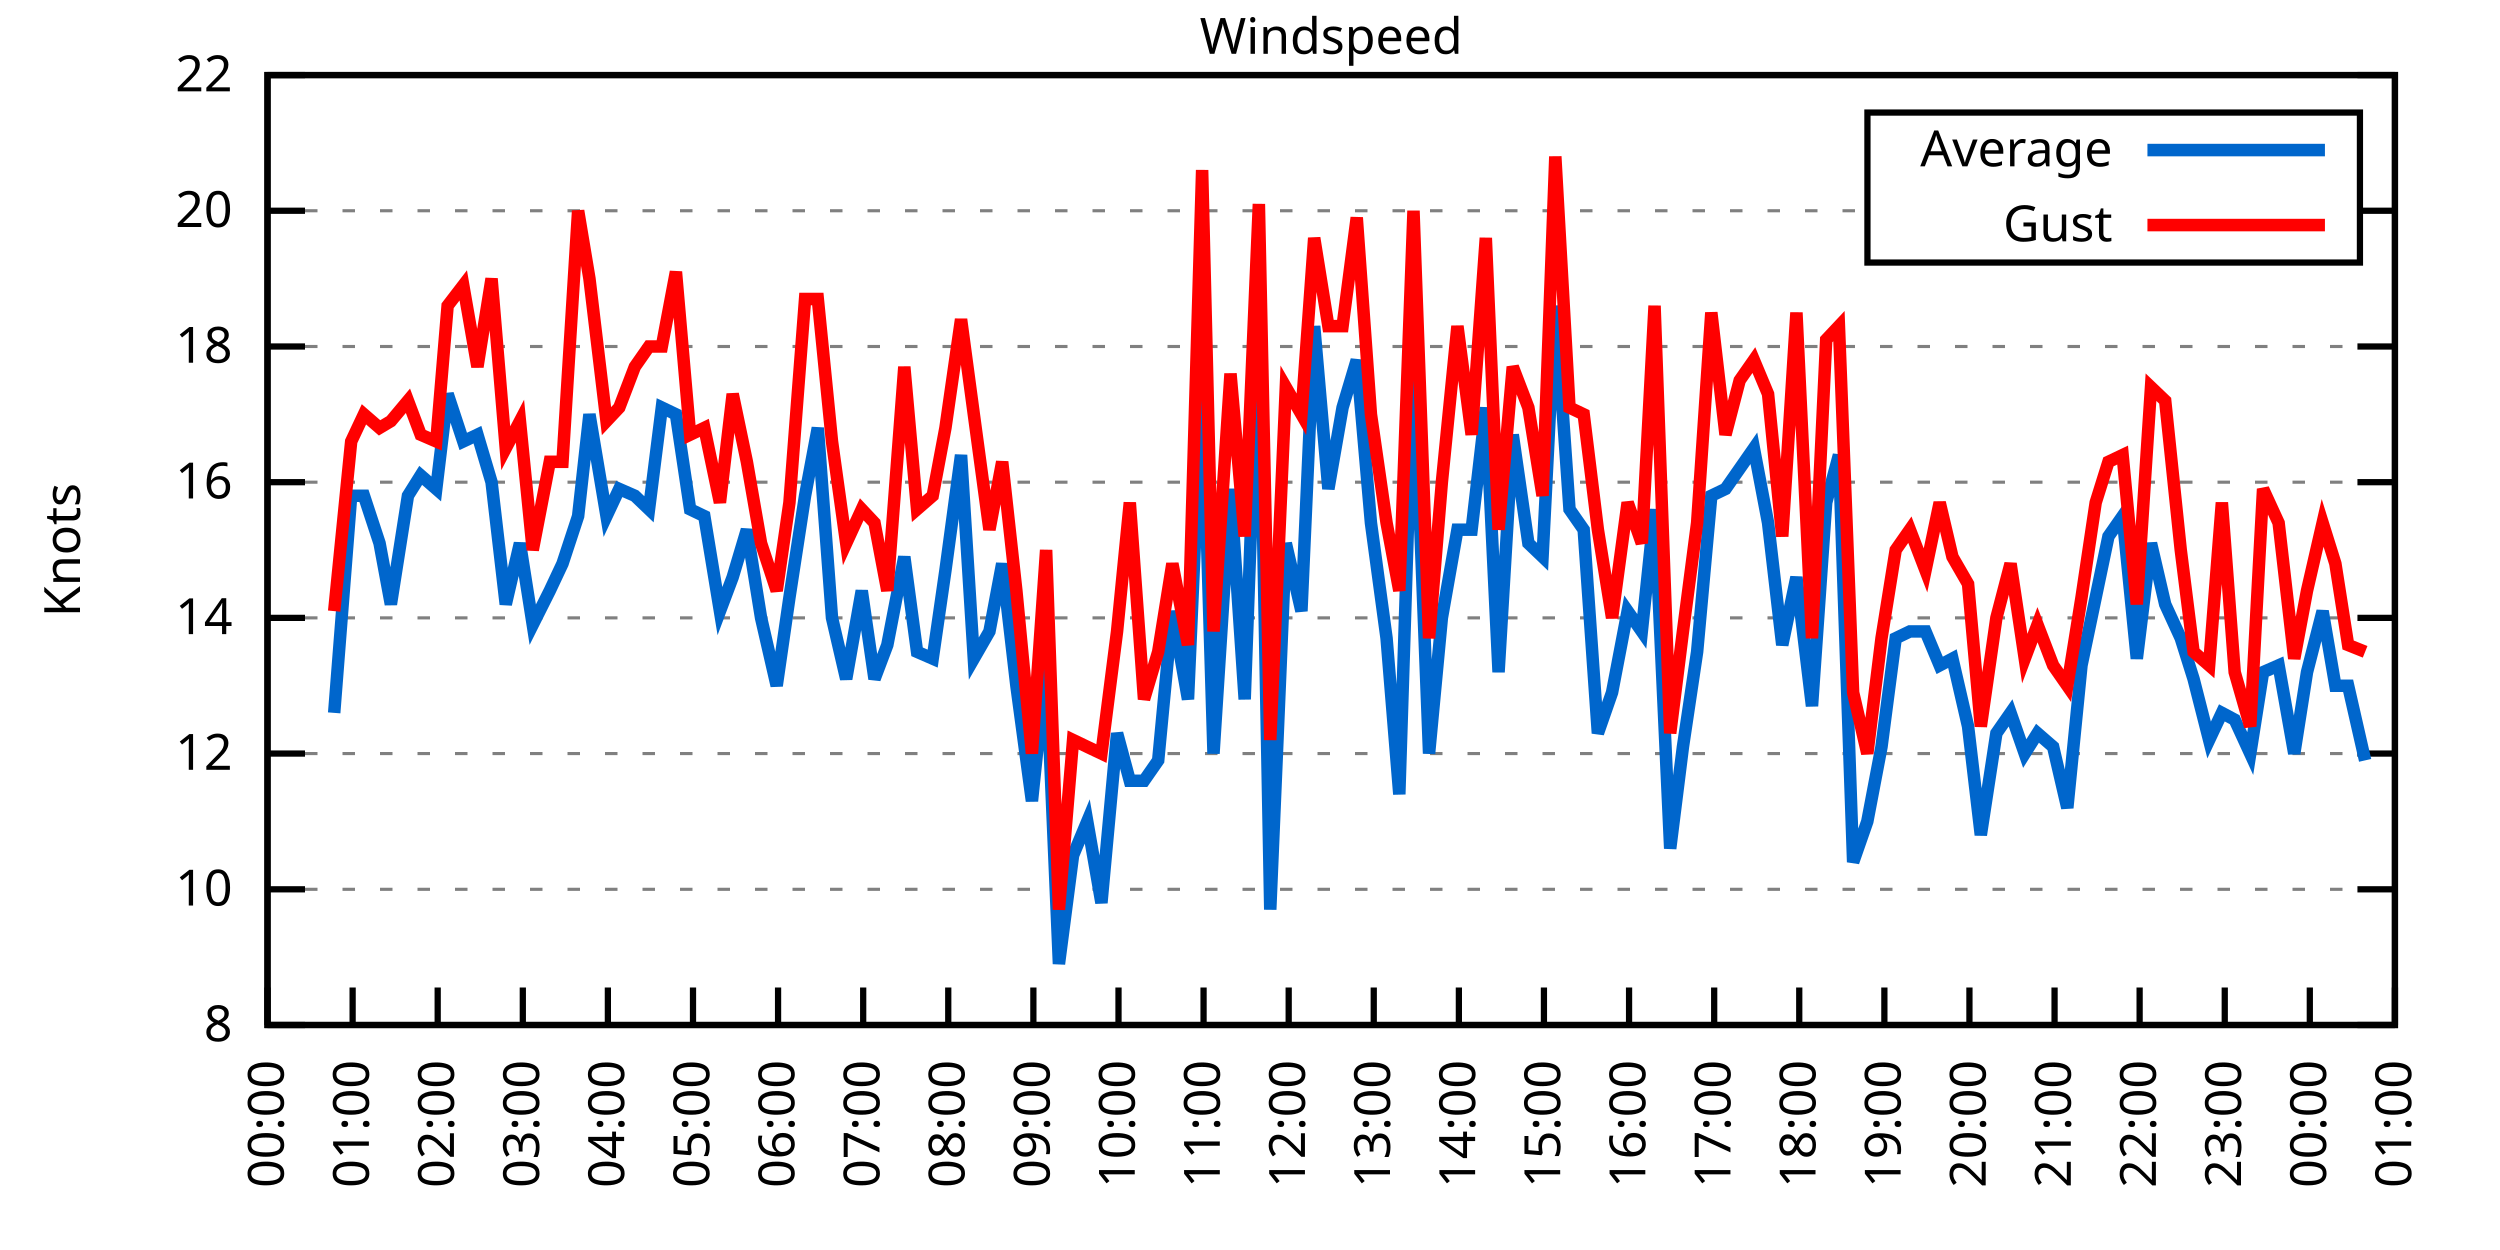
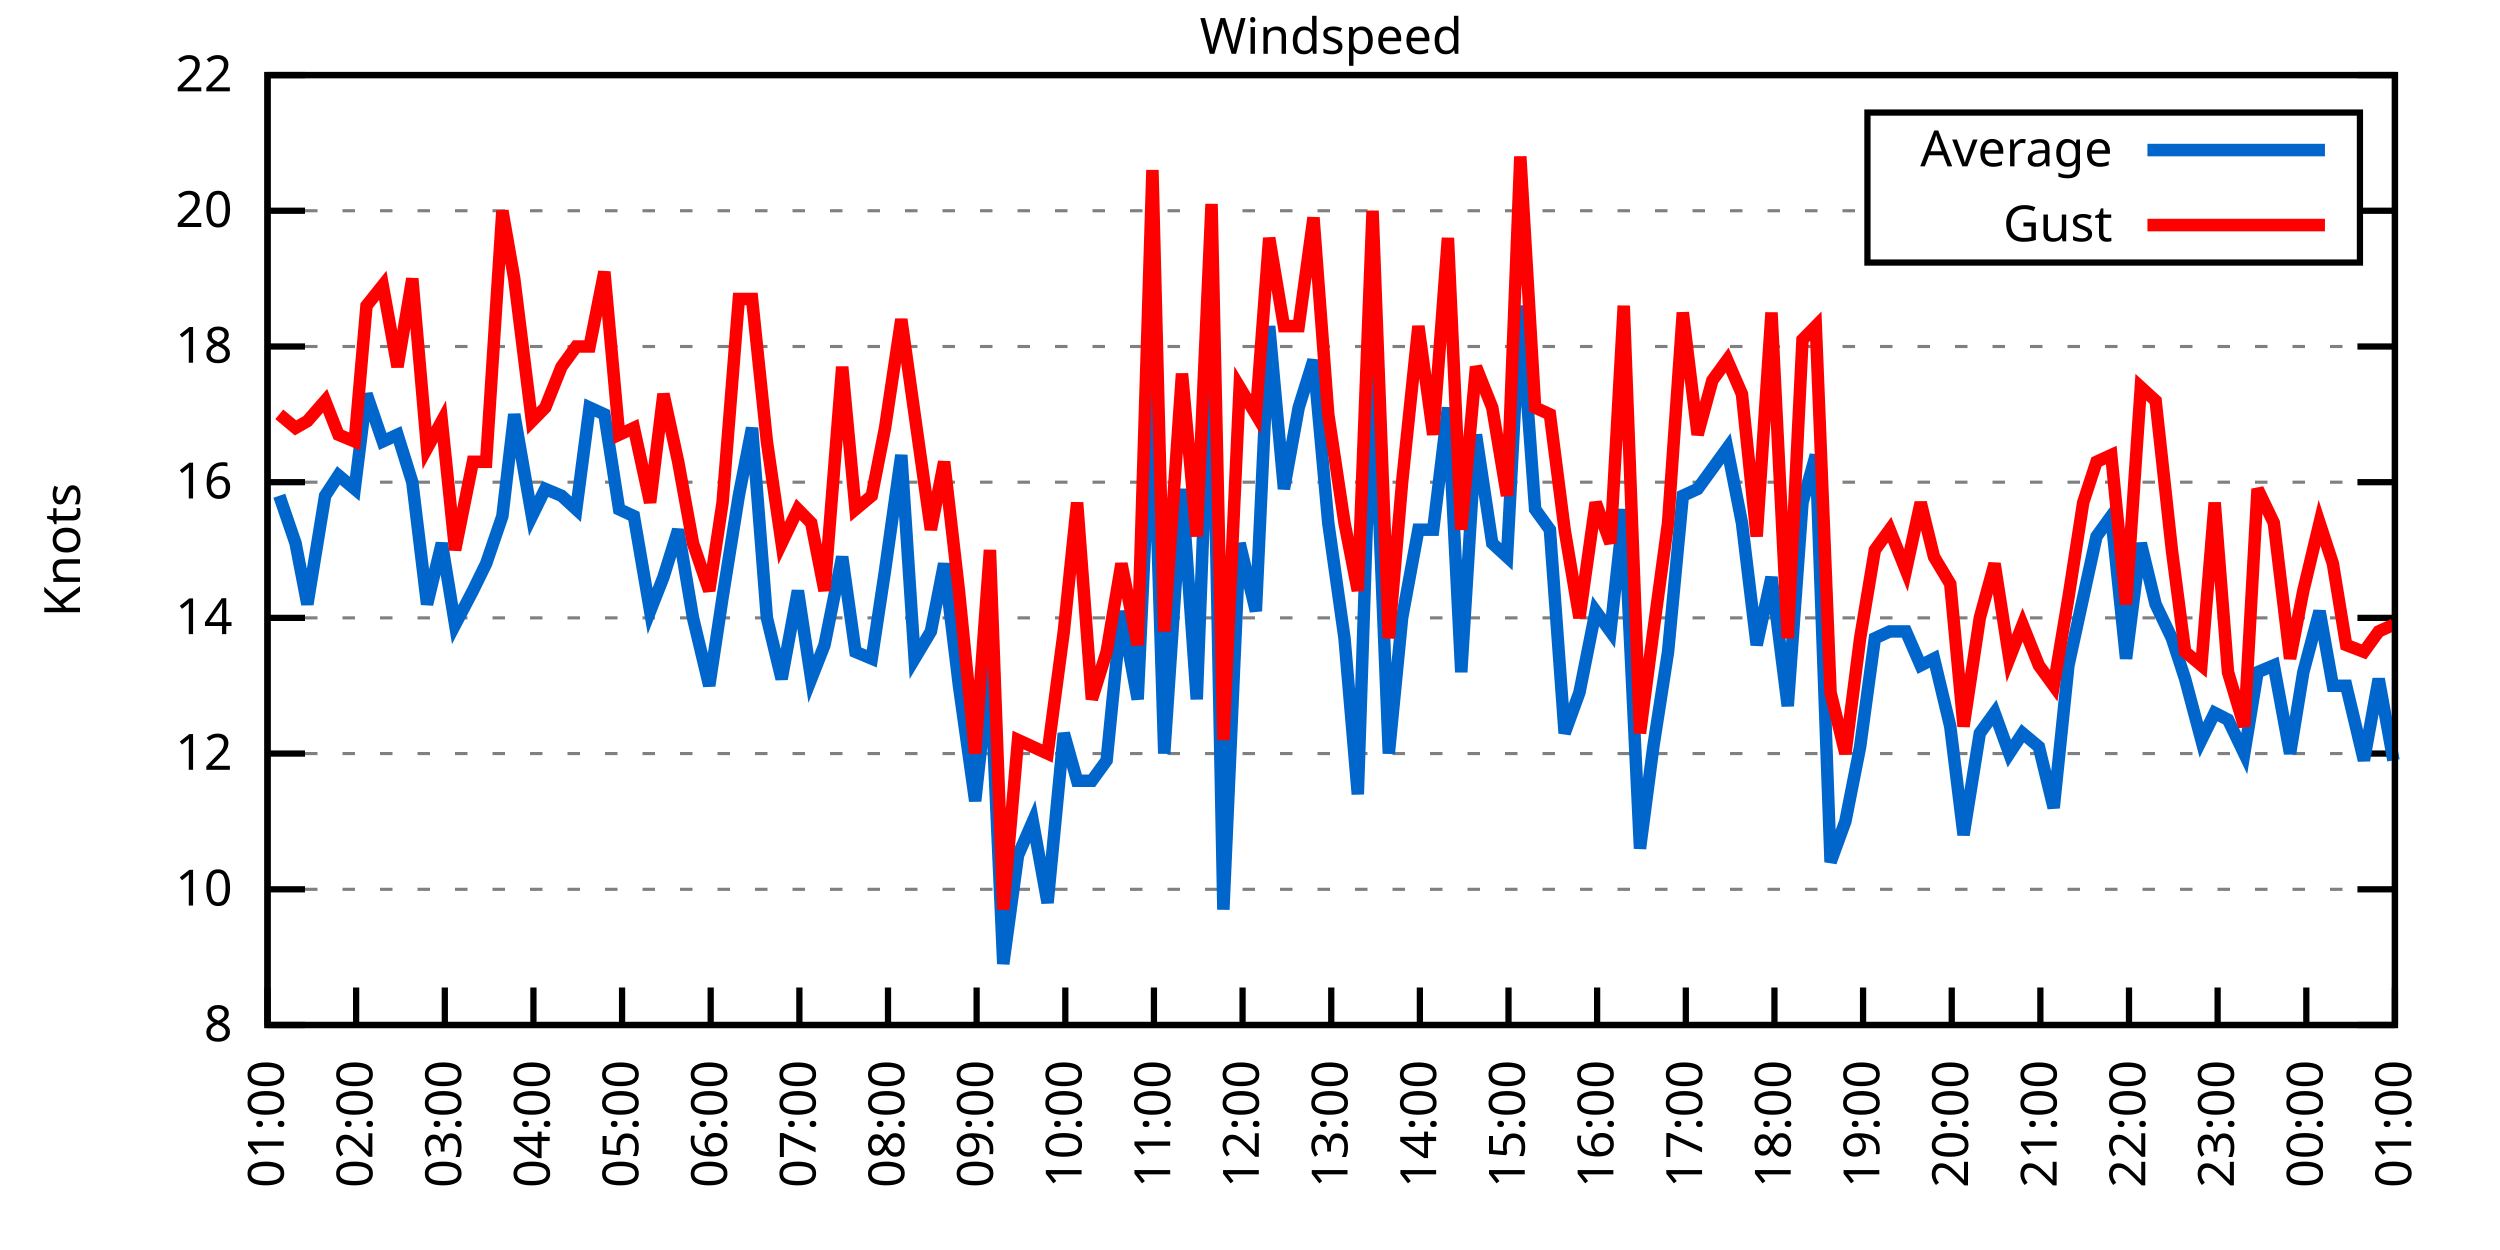
<svg xmlns="http://www.w3.org/2000/svg" xmlns:xlink="http://www.w3.org/1999/xlink" width="400" height="200" viewBox="0 0 400 200">
  <g id="gnuplot_canvas">
    <rect x="0" y="0" width="400" height="200" fill="none" />
    <defs>
      <circle id="gpDot" r="0.5" stroke-width="0.5" stroke="currentColor" />
      <path id="gpPt0" stroke-width="0.333" stroke="currentColor" d="M-1,0 h2 M0,-1 v2" />
      <path id="gpPt1" stroke-width="0.333" stroke="currentColor" d="M-1,-1 L1,1 M1,-1 L-1,1" />
      <path id="gpPt2" stroke-width="0.333" stroke="currentColor" d="M-1,0 L1,0 M0,-1 L0,1 M-1,-1 L1,1 M-1,1 L1,-1" />
      <rect id="gpPt3" stroke-width="0.333" stroke="currentColor" x="-1" y="-1" width="2" height="2" />
      <rect id="gpPt4" stroke-width="0.333" stroke="currentColor" fill="currentColor" x="-1" y="-1" width="2" height="2" />
      <circle id="gpPt5" stroke-width="0.333" stroke="currentColor" cx="0" cy="0" r="1" />
      <use xlink:href="#gpPt5" id="gpPt6" fill="currentColor" stroke="none" />
      <path id="gpPt7" stroke-width="0.333" stroke="currentColor" d="M0,-1.33 L-1.33,0.67 L1.33,0.67 z" />
      <use xlink:href="#gpPt7" id="gpPt8" fill="currentColor" stroke="none" />
      <use xlink:href="#gpPt7" id="gpPt9" stroke="currentColor" transform="rotate(180)" />
      <use xlink:href="#gpPt9" id="gpPt10" fill="currentColor" stroke="none" />
      <use xlink:href="#gpPt3" id="gpPt11" stroke="currentColor" transform="rotate(45)" />
      <use xlink:href="#gpPt11" id="gpPt12" fill="currentColor" stroke="none" />
      <path id="gpPt13" stroke-width="0.333" stroke="currentColor" d="M0,1.330 L1.265,0.411 L0.782,-1.067 L-0.782,-1.076 L-1.265,0.411 z" />
      <use xlink:href="#gpPt13" id="gpPt14" fill="currentColor" stroke="none" />
      <filter id="textbox" filterUnits="objectBoundingBox" x="0" y="0" height="1" width="1">
        <feFlood flood-color="white" flood-opacity="1" result="bgnd" />
        <feComposite in="SourceGraphic" in2="bgnd" operator="atop" />
      </filter>
      <filter id="greybox" filterUnits="objectBoundingBox" x="0" y="0" height="1" width="1">
        <feFlood flood-color="lightgrey" flood-opacity="1" result="grey" />
        <feComposite in="SourceGraphic" in2="grey" operator="atop" />
      </filter>
    </defs>
    <g fill="none" color="white" stroke="currentColor" stroke-width="1.00" stroke-linecap="butt" stroke-linejoin="miter">
</g>
    <g fill="none" color="black" stroke="currentColor" stroke-width="1.00" stroke-linecap="butt" stroke-linejoin="miter">
      <g stroke="none" shape-rendering="crispEdges">
        <polygon fill="rgb(255, 255, 255)" points="42.80,164.00 383.18,164.00 383.18,12.02 42.80,12.02 " />
      </g>
    </g>
    <g fill="none" color="black" stroke="currentColor" stroke-width="1.00" stroke-linecap="butt" stroke-linejoin="miter">
</g>
    <g fill="none" color="black" stroke="black" stroke-width="0.50" stroke-linecap="butt" stroke-linejoin="miter">
</g>
    <g fill="none" color="gray" stroke="currentColor" stroke-width="0.50" stroke-linecap="butt" stroke-linejoin="miter">
      <path stroke="gray" stroke-dasharray="2,4" class="gridline" d="M42.80,164.00 L383.19,164.00  " />
    </g>
    <g fill="none" color="gray" stroke="gray" stroke-width="1.00" stroke-linecap="butt" stroke-linejoin="miter">
</g>
    <g fill="none" color="black" stroke="currentColor" stroke-width="1.00" stroke-linecap="butt" stroke-linejoin="miter">
      <path stroke="black" d="M42.80,164.00 L48.80,164.00 M383.19,164.00 L377.19,164.00  " />
      <g transform="translate(37.20,166.60)" stroke="none" fill="black" font-family="Sans" font-size="8.00" text-anchor="end">
        <text>
          <tspan font-family="Sans"> 8</tspan>
        </text>
      </g>
    </g>
    <g fill="none" color="black" stroke="currentColor" stroke-width="1.00" stroke-linecap="butt" stroke-linejoin="miter">
</g>
    <g fill="none" color="black" stroke="black" stroke-width="0.50" stroke-linecap="butt" stroke-linejoin="miter">
</g>
    <g fill="none" color="gray" stroke="currentColor" stroke-width="0.50" stroke-linecap="butt" stroke-linejoin="miter">
      <path stroke="gray" stroke-dasharray="2,4" class="gridline" d="M42.80,142.29 L383.19,142.29  " />
    </g>
    <g fill="none" color="gray" stroke="gray" stroke-width="1.00" stroke-linecap="butt" stroke-linejoin="miter">
</g>
    <g fill="none" color="black" stroke="currentColor" stroke-width="1.00" stroke-linecap="butt" stroke-linejoin="miter">
      <path stroke="black" d="M42.80,142.29 L48.80,142.29 M383.19,142.29 L377.19,142.29  " />
      <g transform="translate(37.20,144.89)" stroke="none" fill="black" font-family="Sans" font-size="8.00" text-anchor="end">
        <text>
          <tspan font-family="Sans"> 10</tspan>
        </text>
      </g>
    </g>
    <g fill="none" color="black" stroke="currentColor" stroke-width="1.00" stroke-linecap="butt" stroke-linejoin="miter">
</g>
    <g fill="none" color="black" stroke="black" stroke-width="0.50" stroke-linecap="butt" stroke-linejoin="miter">
</g>
    <g fill="none" color="gray" stroke="currentColor" stroke-width="0.50" stroke-linecap="butt" stroke-linejoin="miter">
      <path stroke="gray" stroke-dasharray="2,4" class="gridline" d="M42.80,120.57 L383.19,120.57  " />
    </g>
    <g fill="none" color="gray" stroke="gray" stroke-width="1.00" stroke-linecap="butt" stroke-linejoin="miter">
</g>
    <g fill="none" color="black" stroke="currentColor" stroke-width="1.00" stroke-linecap="butt" stroke-linejoin="miter">
      <path stroke="black" d="M42.80,120.57 L48.80,120.57 M383.19,120.57 L377.19,120.57  " />
      <g transform="translate(37.20,123.17)" stroke="none" fill="black" font-family="Sans" font-size="8.00" text-anchor="end">
        <text>
          <tspan font-family="Sans"> 12</tspan>
        </text>
      </g>
    </g>
    <g fill="none" color="black" stroke="currentColor" stroke-width="1.00" stroke-linecap="butt" stroke-linejoin="miter">
</g>
    <g fill="none" color="black" stroke="black" stroke-width="0.50" stroke-linecap="butt" stroke-linejoin="miter">
</g>
    <g fill="none" color="gray" stroke="currentColor" stroke-width="0.50" stroke-linecap="butt" stroke-linejoin="miter">
      <path stroke="gray" stroke-dasharray="2,4" class="gridline" d="M42.80,98.86 L383.19,98.86  " />
    </g>
    <g fill="none" color="gray" stroke="gray" stroke-width="1.00" stroke-linecap="butt" stroke-linejoin="miter">
</g>
    <g fill="none" color="black" stroke="currentColor" stroke-width="1.00" stroke-linecap="butt" stroke-linejoin="miter">
      <path stroke="black" d="M42.80,98.86 L48.80,98.86 M383.19,98.86 L377.19,98.86  " />
      <g transform="translate(37.20,101.46)" stroke="none" fill="black" font-family="Sans" font-size="8.00" text-anchor="end">
        <text>
          <tspan font-family="Sans"> 14</tspan>
        </text>
      </g>
    </g>
    <g fill="none" color="black" stroke="currentColor" stroke-width="1.00" stroke-linecap="butt" stroke-linejoin="miter">
</g>
    <g fill="none" color="black" stroke="black" stroke-width="0.50" stroke-linecap="butt" stroke-linejoin="miter">
</g>
    <g fill="none" color="gray" stroke="currentColor" stroke-width="0.50" stroke-linecap="butt" stroke-linejoin="miter">
      <path stroke="gray" stroke-dasharray="2,4" class="gridline" d="M42.80,77.15 L383.19,77.15  " />
    </g>
    <g fill="none" color="gray" stroke="gray" stroke-width="1.00" stroke-linecap="butt" stroke-linejoin="miter">
</g>
    <g fill="none" color="black" stroke="currentColor" stroke-width="1.00" stroke-linecap="butt" stroke-linejoin="miter">
      <path stroke="black" d="M42.80,77.15 L48.80,77.15 M383.19,77.15 L377.19,77.15  " />
      <g transform="translate(37.20,79.75)" stroke="none" fill="black" font-family="Sans" font-size="8.00" text-anchor="end">
        <text>
          <tspan font-family="Sans"> 16</tspan>
        </text>
      </g>
    </g>
    <g fill="none" color="black" stroke="currentColor" stroke-width="1.00" stroke-linecap="butt" stroke-linejoin="miter">
</g>
    <g fill="none" color="black" stroke="black" stroke-width="0.50" stroke-linecap="butt" stroke-linejoin="miter">
</g>
    <g fill="none" color="gray" stroke="currentColor" stroke-width="0.50" stroke-linecap="butt" stroke-linejoin="miter">
      <path stroke="gray" stroke-dasharray="2,4" class="gridline" d="M42.80,55.44 L383.19,55.44  " />
    </g>
    <g fill="none" color="gray" stroke="gray" stroke-width="1.00" stroke-linecap="butt" stroke-linejoin="miter">
</g>
    <g fill="none" color="black" stroke="currentColor" stroke-width="1.00" stroke-linecap="butt" stroke-linejoin="miter">
      <path stroke="black" d="M42.80,55.44 L48.80,55.44 M383.19,55.44 L377.19,55.44  " />
      <g transform="translate(37.20,58.04)" stroke="none" fill="black" font-family="Sans" font-size="8.00" text-anchor="end">
        <text>
          <tspan font-family="Sans"> 18</tspan>
        </text>
      </g>
    </g>
    <g fill="none" color="black" stroke="currentColor" stroke-width="1.00" stroke-linecap="butt" stroke-linejoin="miter">
</g>
    <g fill="none" color="black" stroke="black" stroke-width="0.50" stroke-linecap="butt" stroke-linejoin="miter">
</g>
    <g fill="none" color="gray" stroke="currentColor" stroke-width="0.50" stroke-linecap="butt" stroke-linejoin="miter">
      <path stroke="gray" stroke-dasharray="2,4" class="gridline" d="M42.80,33.72 L298.79,33.72 M377.59,33.72 L383.19,33.72  " />
    </g>
    <g fill="none" color="gray" stroke="gray" stroke-width="1.00" stroke-linecap="butt" stroke-linejoin="miter">
</g>
    <g fill="none" color="black" stroke="currentColor" stroke-width="1.00" stroke-linecap="butt" stroke-linejoin="miter">
      <path stroke="black" d="M42.80,33.72 L48.80,33.72 M383.19,33.72 L377.19,33.72  " />
      <g transform="translate(37.20,36.32)" stroke="none" fill="black" font-family="Sans" font-size="8.00" text-anchor="end">
        <text>
          <tspan font-family="Sans"> 20</tspan>
        </text>
      </g>
    </g>
    <g fill="none" color="black" stroke="currentColor" stroke-width="1.00" stroke-linecap="butt" stroke-linejoin="miter">
</g>
    <g fill="none" color="black" stroke="black" stroke-width="0.50" stroke-linecap="butt" stroke-linejoin="miter">
</g>
    <g fill="none" color="gray" stroke="currentColor" stroke-width="0.50" stroke-linecap="butt" stroke-linejoin="miter">
      <path stroke="gray" stroke-dasharray="2,4" class="gridline" d="M42.80,12.01 L383.19,12.01  " />
    </g>
    <g fill="none" color="gray" stroke="gray" stroke-width="1.00" stroke-linecap="butt" stroke-linejoin="miter">
</g>
    <g fill="none" color="black" stroke="currentColor" stroke-width="1.00" stroke-linecap="butt" stroke-linejoin="miter">
      <path stroke="black" d="M42.80,12.01 L48.80,12.01 M383.19,12.01 L377.19,12.01  " />
      <g transform="translate(37.20,14.61)" stroke="none" fill="black" font-family="Sans" font-size="8.00" text-anchor="end">
        <text>
          <tspan font-family="Sans"> 22</tspan>
        </text>
      </g>
    </g>
    <g fill="none" color="black" stroke="currentColor" stroke-width="1.00" stroke-linecap="butt" stroke-linejoin="miter">
      <path stroke="black" d="M42.80,164.00 L42.80,158.00  " />
      <g transform="translate(45.40,169.60) rotate(270.00)" stroke="none" fill="black" font-family="Sans" font-size="8.00" text-anchor="end">
        <text>
-           <tspan font-family="Sans">00:00</tspan>
-         </text>
-       </g>
-     </g>
-     <g fill="none" color="black" stroke="currentColor" stroke-width="1.00" stroke-linecap="butt" stroke-linejoin="miter">
-       <path stroke="black" d="M56.42,164.00 L56.42,158.00  " />
-       <g transform="translate(59.02,169.60) rotate(270.00)" stroke="none" fill="black" font-family="Sans" font-size="8.00" text-anchor="end">
-         <text>
          <tspan font-family="Sans">01:00</tspan>
        </text>
      </g>
    </g>
    <g fill="none" color="black" stroke="currentColor" stroke-width="1.00" stroke-linecap="butt" stroke-linejoin="miter">
-       <path stroke="black" d="M70.03,164.00 L70.03,158.00  " />
-       <g transform="translate(72.63,169.60) rotate(270.00)" stroke="none" fill="black" font-family="Sans" font-size="8.00" text-anchor="end">
+       <path stroke="black" d="M56.98,164.00 L56.98,158.00  " />
+       <g transform="translate(59.58,169.60) rotate(270.00)" stroke="none" fill="black" font-family="Sans" font-size="8.00" text-anchor="end">
        <text>
          <tspan font-family="Sans">02:00</tspan>
        </text>
      </g>
    </g>
    <g fill="none" color="black" stroke="currentColor" stroke-width="1.00" stroke-linecap="butt" stroke-linejoin="miter">
-       <path stroke="black" d="M83.65,164.00 L83.65,158.00  " />
-       <g transform="translate(86.25,169.60) rotate(270.00)" stroke="none" fill="black" font-family="Sans" font-size="8.00" text-anchor="end">
+       <path stroke="black" d="M71.17,164.00 L71.17,158.00  " />
+       <g transform="translate(73.77,169.60) rotate(270.00)" stroke="none" fill="black" font-family="Sans" font-size="8.00" text-anchor="end">
        <text>
          <tspan font-family="Sans">03:00</tspan>
        </text>
      </g>
    </g>
    <g fill="none" color="black" stroke="currentColor" stroke-width="1.00" stroke-linecap="butt" stroke-linejoin="miter">
-       <path stroke="black" d="M97.26,164.00 L97.26,158.00  " />
-       <g transform="translate(99.86,169.60) rotate(270.00)" stroke="none" fill="black" font-family="Sans" font-size="8.00" text-anchor="end">
+       <path stroke="black" d="M85.35,164.00 L85.35,158.00  " />
+       <g transform="translate(87.95,169.60) rotate(270.00)" stroke="none" fill="black" font-family="Sans" font-size="8.00" text-anchor="end">
        <text>
          <tspan font-family="Sans">04:00</tspan>
        </text>
      </g>
    </g>
    <g fill="none" color="black" stroke="currentColor" stroke-width="1.00" stroke-linecap="butt" stroke-linejoin="miter">
-       <path stroke="black" d="M110.88,164.00 L110.88,158.00  " />
-       <g transform="translate(113.48,169.60) rotate(270.00)" stroke="none" fill="black" font-family="Sans" font-size="8.00" text-anchor="end">
+       <path stroke="black" d="M99.53,164.00 L99.53,158.00  " />
+       <g transform="translate(102.13,169.60) rotate(270.00)" stroke="none" fill="black" font-family="Sans" font-size="8.00" text-anchor="end">
        <text>
          <tspan font-family="Sans">05:00</tspan>
        </text>
      </g>
    </g>
    <g fill="none" color="black" stroke="currentColor" stroke-width="1.00" stroke-linecap="butt" stroke-linejoin="miter">
-       <path stroke="black" d="M124.49,164.00 L124.49,158.00  " />
-       <g transform="translate(127.09,169.60) rotate(270.00)" stroke="none" fill="black" font-family="Sans" font-size="8.00" text-anchor="end">
+       <path stroke="black" d="M113.71,164.00 L113.71,158.00  " />
+       <g transform="translate(116.31,169.60) rotate(270.00)" stroke="none" fill="black" font-family="Sans" font-size="8.00" text-anchor="end">
        <text>
          <tspan font-family="Sans">06:00</tspan>
        </text>
      </g>
    </g>
    <g fill="none" color="black" stroke="currentColor" stroke-width="1.00" stroke-linecap="butt" stroke-linejoin="miter">
-       <path stroke="black" d="M138.11,164.00 L138.11,158.00  " />
-       <g transform="translate(140.71,169.60) rotate(270.00)" stroke="none" fill="black" font-family="Sans" font-size="8.00" text-anchor="end">
+       <path stroke="black" d="M127.90,164.00 L127.90,158.00  " />
+       <g transform="translate(130.50,169.60) rotate(270.00)" stroke="none" fill="black" font-family="Sans" font-size="8.00" text-anchor="end">
        <text>
          <tspan font-family="Sans">07:00</tspan>
        </text>
      </g>
    </g>
    <g fill="none" color="black" stroke="currentColor" stroke-width="1.00" stroke-linecap="butt" stroke-linejoin="miter">
-       <path stroke="black" d="M151.72,164.00 L151.72,158.00  " />
-       <g transform="translate(154.32,169.60) rotate(270.00)" stroke="none" fill="black" font-family="Sans" font-size="8.00" text-anchor="end">
+       <path stroke="black" d="M142.08,164.00 L142.08,158.00  " />
+       <g transform="translate(144.68,169.60) rotate(270.00)" stroke="none" fill="black" font-family="Sans" font-size="8.00" text-anchor="end">
        <text>
          <tspan font-family="Sans">08:00</tspan>
        </text>
      </g>
    </g>
    <g fill="none" color="black" stroke="currentColor" stroke-width="1.00" stroke-linecap="butt" stroke-linejoin="miter">
-       <path stroke="black" d="M165.34,164.00 L165.34,158.00  " />
-       <g transform="translate(167.94,169.60) rotate(270.00)" stroke="none" fill="black" font-family="Sans" font-size="8.00" text-anchor="end">
+       <path stroke="black" d="M156.26,164.00 L156.26,158.00  " />
+       <g transform="translate(158.86,169.60) rotate(270.00)" stroke="none" fill="black" font-family="Sans" font-size="8.00" text-anchor="end">
        <text>
          <tspan font-family="Sans">09:00</tspan>
        </text>
      </g>
    </g>
    <g fill="none" color="black" stroke="currentColor" stroke-width="1.00" stroke-linecap="butt" stroke-linejoin="miter">
-       <path stroke="black" d="M178.96,164.00 L178.96,158.00  " />
-       <g transform="translate(181.56,169.60) rotate(270.00)" stroke="none" fill="black" font-family="Sans" font-size="8.00" text-anchor="end">
+       <path stroke="black" d="M170.45,164.00 L170.45,158.00  " />
+       <g transform="translate(173.05,169.60) rotate(270.00)" stroke="none" fill="black" font-family="Sans" font-size="8.00" text-anchor="end">
        <text>
          <tspan font-family="Sans">10:00</tspan>
        </text>
      </g>
    </g>
    <g fill="none" color="black" stroke="currentColor" stroke-width="1.00" stroke-linecap="butt" stroke-linejoin="miter">
-       <path stroke="black" d="M192.57,164.00 L192.57,158.00  " />
-       <g transform="translate(195.17,169.60) rotate(270.00)" stroke="none" fill="black" font-family="Sans" font-size="8.00" text-anchor="end">
+       <path stroke="black" d="M184.63,164.00 L184.63,158.00  " />
+       <g transform="translate(187.23,169.60) rotate(270.00)" stroke="none" fill="black" font-family="Sans" font-size="8.00" text-anchor="end">
        <text>
          <tspan font-family="Sans">11:00</tspan>
        </text>
      </g>
    </g>
    <g fill="none" color="black" stroke="currentColor" stroke-width="1.00" stroke-linecap="butt" stroke-linejoin="miter">
-       <path stroke="black" d="M206.19,164.00 L206.19,158.00  " />
-       <g transform="translate(208.79,169.60) rotate(270.00)" stroke="none" fill="black" font-family="Sans" font-size="8.00" text-anchor="end">
+       <path stroke="black" d="M198.81,164.00 L198.81,158.00  " />
+       <g transform="translate(201.41,169.60) rotate(270.00)" stroke="none" fill="black" font-family="Sans" font-size="8.00" text-anchor="end">
        <text>
          <tspan font-family="Sans">12:00</tspan>
        </text>
      </g>
    </g>
    <g fill="none" color="black" stroke="currentColor" stroke-width="1.00" stroke-linecap="butt" stroke-linejoin="miter">
-       <path stroke="black" d="M219.80,164.00 L219.80,158.00  " />
-       <g transform="translate(222.40,169.60) rotate(270.00)" stroke="none" fill="black" font-family="Sans" font-size="8.00" text-anchor="end">
+       <path stroke="black" d="M213.00,164.00 L213.00,158.00  " />
+       <g transform="translate(215.60,169.60) rotate(270.00)" stroke="none" fill="black" font-family="Sans" font-size="8.00" text-anchor="end">
        <text>
          <tspan font-family="Sans">13:00</tspan>
        </text>
      </g>
    </g>
    <g fill="none" color="black" stroke="currentColor" stroke-width="1.00" stroke-linecap="butt" stroke-linejoin="miter">
-       <path stroke="black" d="M233.42,164.00 L233.42,158.00  " />
-       <g transform="translate(236.02,169.60) rotate(270.00)" stroke="none" fill="black" font-family="Sans" font-size="8.00" text-anchor="end">
+       <path stroke="black" d="M227.18,164.00 L227.18,158.00  " />
+       <g transform="translate(229.78,169.60) rotate(270.00)" stroke="none" fill="black" font-family="Sans" font-size="8.00" text-anchor="end">
        <text>
          <tspan font-family="Sans">14:00</tspan>
        </text>
      </g>
    </g>
    <g fill="none" color="black" stroke="currentColor" stroke-width="1.00" stroke-linecap="butt" stroke-linejoin="miter">
-       <path stroke="black" d="M247.03,164.00 L247.03,158.00  " />
-       <g transform="translate(249.63,169.60) rotate(270.00)" stroke="none" fill="black" font-family="Sans" font-size="8.00" text-anchor="end">
+       <path stroke="black" d="M241.36,164.00 L241.36,158.00  " />
+       <g transform="translate(243.96,169.60) rotate(270.00)" stroke="none" fill="black" font-family="Sans" font-size="8.00" text-anchor="end">
        <text>
          <tspan font-family="Sans">15:00</tspan>
        </text>
      </g>
    </g>
    <g fill="none" color="black" stroke="currentColor" stroke-width="1.00" stroke-linecap="butt" stroke-linejoin="miter">
-       <path stroke="black" d="M260.65,164.00 L260.65,158.00  " />
-       <g transform="translate(263.25,169.60) rotate(270.00)" stroke="none" fill="black" font-family="Sans" font-size="8.00" text-anchor="end">
+       <path stroke="black" d="M255.54,164.00 L255.54,158.00  " />
+       <g transform="translate(258.14,169.60) rotate(270.00)" stroke="none" fill="black" font-family="Sans" font-size="8.00" text-anchor="end">
        <text>
          <tspan font-family="Sans">16:00</tspan>
        </text>
      </g>
    </g>
    <g fill="none" color="black" stroke="currentColor" stroke-width="1.00" stroke-linecap="butt" stroke-linejoin="miter">
-       <path stroke="black" d="M274.27,164.00 L274.27,158.00  " />
-       <g transform="translate(276.87,169.60) rotate(270.00)" stroke="none" fill="black" font-family="Sans" font-size="8.00" text-anchor="end">
+       <path stroke="black" d="M269.73,164.00 L269.73,158.00  " />
+       <g transform="translate(272.33,169.60) rotate(270.00)" stroke="none" fill="black" font-family="Sans" font-size="8.00" text-anchor="end">
        <text>
          <tspan font-family="Sans">17:00</tspan>
        </text>
      </g>
    </g>
    <g fill="none" color="black" stroke="currentColor" stroke-width="1.00" stroke-linecap="butt" stroke-linejoin="miter">
-       <path stroke="black" d="M287.88,164.00 L287.88,158.00  " />
-       <g transform="translate(290.48,169.60) rotate(270.00)" stroke="none" fill="black" font-family="Sans" font-size="8.00" text-anchor="end">
+       <path stroke="black" d="M283.91,164.00 L283.91,158.00  " />
+       <g transform="translate(286.51,169.60) rotate(270.00)" stroke="none" fill="black" font-family="Sans" font-size="8.00" text-anchor="end">
        <text>
          <tspan font-family="Sans">18:00</tspan>
        </text>
      </g>
    </g>
    <g fill="none" color="black" stroke="currentColor" stroke-width="1.00" stroke-linecap="butt" stroke-linejoin="miter">
-       <path stroke="black" d="M301.50,164.00 L301.50,158.00  " />
-       <g transform="translate(304.10,169.60) rotate(270.00)" stroke="none" fill="black" font-family="Sans" font-size="8.00" text-anchor="end">
+       <path stroke="black" d="M298.09,164.00 L298.09,158.00  " />
+       <g transform="translate(300.69,169.60) rotate(270.00)" stroke="none" fill="black" font-family="Sans" font-size="8.00" text-anchor="end">
        <text>
          <tspan font-family="Sans">19:00</tspan>
        </text>
      </g>
    </g>
    <g fill="none" color="black" stroke="currentColor" stroke-width="1.00" stroke-linecap="butt" stroke-linejoin="miter">
-       <path stroke="black" d="M315.11,164.00 L315.11,158.00  " />
-       <g transform="translate(317.71,169.60) rotate(270.00)" stroke="none" fill="black" font-family="Sans" font-size="8.00" text-anchor="end">
+       <path stroke="black" d="M312.28,164.00 L312.28,158.00  " />
+       <g transform="translate(314.88,169.60) rotate(270.00)" stroke="none" fill="black" font-family="Sans" font-size="8.00" text-anchor="end">
        <text>
          <tspan font-family="Sans">20:00</tspan>
        </text>
      </g>
    </g>
    <g fill="none" color="black" stroke="currentColor" stroke-width="1.00" stroke-linecap="butt" stroke-linejoin="miter">
-       <path stroke="black" d="M328.73,164.00 L328.73,158.00  " />
-       <g transform="translate(331.33,169.60) rotate(270.00)" stroke="none" fill="black" font-family="Sans" font-size="8.00" text-anchor="end">
+       <path stroke="black" d="M326.46,164.00 L326.46,158.00  " />
+       <g transform="translate(329.06,169.60) rotate(270.00)" stroke="none" fill="black" font-family="Sans" font-size="8.00" text-anchor="end">
        <text>
          <tspan font-family="Sans">21:00</tspan>
        </text>
      </g>
    </g>
    <g fill="none" color="black" stroke="currentColor" stroke-width="1.00" stroke-linecap="butt" stroke-linejoin="miter">
-       <path stroke="black" d="M342.34,164.00 L342.34,158.00  " />
-       <g transform="translate(344.94,169.60) rotate(270.00)" stroke="none" fill="black" font-family="Sans" font-size="8.00" text-anchor="end">
+       <path stroke="black" d="M340.64,164.00 L340.64,158.00  " />
+       <g transform="translate(343.24,169.60) rotate(270.00)" stroke="none" fill="black" font-family="Sans" font-size="8.00" text-anchor="end">
        <text>
          <tspan font-family="Sans">22:00</tspan>
        </text>
      </g>
    </g>
    <g fill="none" color="black" stroke="currentColor" stroke-width="1.00" stroke-linecap="butt" stroke-linejoin="miter">
-       <path stroke="black" d="M355.96,164.00 L355.96,158.00  " />
-       <g transform="translate(358.56,169.60) rotate(270.00)" stroke="none" fill="black" font-family="Sans" font-size="8.00" text-anchor="end">
+       <path stroke="black" d="M354.82,164.00 L354.82,158.00  " />
+       <g transform="translate(357.42,169.60) rotate(270.00)" stroke="none" fill="black" font-family="Sans" font-size="8.00" text-anchor="end">
        <text>
          <tspan font-family="Sans">23:00</tspan>
        </text>
      </g>
    </g>
    <g fill="none" color="black" stroke="currentColor" stroke-width="1.00" stroke-linecap="butt" stroke-linejoin="miter">
-       <path stroke="black" d="M369.57,164.00 L369.57,158.00  " />
-       <g transform="translate(372.17,169.60) rotate(270.00)" stroke="none" fill="black" font-family="Sans" font-size="8.00" text-anchor="end">
+       <path stroke="black" d="M369.01,164.00 L369.01,158.00  " />
+       <g transform="translate(371.61,169.60) rotate(270.00)" stroke="none" fill="black" font-family="Sans" font-size="8.00" text-anchor="end">
        <text>
          <tspan font-family="Sans">00:00</tspan>
        </text>
      </g>
    </g>
    <g fill="none" color="black" stroke="currentColor" stroke-width="1.00" stroke-linecap="butt" stroke-linejoin="miter">
      <path stroke="black" d="M383.19,164.00 L383.19,158.00  " />
      <g transform="translate(385.79,169.60) rotate(270.00)" stroke="none" fill="black" font-family="Sans" font-size="8.00" text-anchor="end">
        <text>
          <tspan font-family="Sans">01:00</tspan>
        </text>
      </g>
    </g>
    <g fill="none" color="black" stroke="currentColor" stroke-width="1.00" stroke-linecap="butt" stroke-linejoin="miter">
</g>
    <g fill="none" color="black" stroke="currentColor" stroke-width="1.00" stroke-linecap="butt" stroke-linejoin="miter">
      <path stroke="black" d="M42.80,12.01 L42.80,164.00 L383.19,164.00 L383.19,12.01 L42.80,12.01 Z  " />
    </g>
    <g fill="none" color="black" stroke="currentColor" stroke-width="1.00" stroke-linecap="butt" stroke-linejoin="miter">
</g>
    <g fill="none" color="black" stroke="currentColor" stroke-width="1.00" stroke-linecap="butt" stroke-linejoin="miter">
      <path stroke="black" d="M298.79,42.01 L298.79,18.01 L377.59,18.01 L377.59,42.01 L298.79,42.01 Z  " />
    </g>
    <g id="Windspeed_plot_1">
      <g fill="none" color="white" stroke="black" stroke-width="2.00" stroke-linecap="butt" stroke-linejoin="miter">
</g>
      <g fill="none" color="black" stroke="currentColor" stroke-width="2.00" stroke-linecap="butt" stroke-linejoin="miter">
        <g transform="translate(337.99,26.61)" stroke="none" fill="black" font-family="Sans" font-size="8.00" text-anchor="end">
          <text>
            <tspan font-family="Sans">Average</tspan>
          </text>
        </g>
      </g>
      <g fill="none" color="black" stroke="currentColor" stroke-width="2.00" stroke-linecap="butt" stroke-linejoin="miter">
-         <path stroke="rgb(  0, 102, 204)" d="M343.59,24.01 L371.99,24.01 M53.47,114.06 L56.19,79.32 L58.23,79.32 L60.73,86.92 L62.54,96.69 L65.27,79.32   L67.31,76.06 L69.80,78.23 L71.62,63.04 L74.12,70.63 L76.39,69.55 L78.65,77.15 L80.92,96.69 L83.19,86.92   L85.24,99.95 L87.96,94.52 L90.00,90.18 L92.50,82.58 L94.31,66.29 L97.04,82.58 L99.08,78.23 L101.57,79.32   L103.84,81.49 L105.89,65.21 L108.15,66.29 L110.42,81.49 L112.69,82.58 L115.19,97.78 L117.23,92.35 L119.50,84.75   L121.77,98.86 L124.27,109.72 L126.31,95.60 L128.81,79.32 L130.85,68.46 L133.12,98.86 L135.39,108.63 L137.88,94.52   L139.92,108.63 L141.97,103.20 L144.69,89.09 L146.73,104.29 L149.23,105.38 L151.27,91.26 L153.77,72.81 L155.81,105.38   L158.31,101.03 L160.35,90.18 L162.62,109.72 L165.11,128.17 L167.38,106.46 L169.43,154.23 L171.69,136.86 L173.96,131.43   L176.23,144.46 L178.73,117.32 L180.77,124.92 L183.04,124.92 L185.31,121.66 L187.58,97.78 L190.08,111.89 L192.34,60.86   L194.16,120.57 L196.88,78.23 L199.15,111.89 L201.42,50.01 L203.24,145.54 L205.73,86.92 L208.23,97.78 L210.27,52.18   L212.54,78.23 L214.81,65.21 L217.08,57.61 L219.35,83.66 L221.85,102.12 L223.89,127.09 L226.16,56.52 L228.65,120.57   L230.70,98.86 L233.19,84.75 L235.46,84.75 L237.73,65.21 L239.77,107.55 L242.04,69.55 L244.54,86.92 L246.81,89.09   L248.85,48.92 L251.12,81.49 L253.39,84.75 L255.66,117.32 L257.93,110.80 L260.42,97.78 L262.69,101.03 L264.73,81.49   L267.23,135.77 L269.27,119.49 L271.54,104.29 L273.81,79.32 L276.08,78.23 L278.35,74.98 L280.62,71.72 L282.89,83.66   L285.16,103.20 L287.43,92.35 L289.92,112.97 L292.19,80.41 L294.23,72.81 L296.50,137.94 L298.77,131.43 L301.04,119.49   L303.31,102.12 L305.58,101.03 L308.08,101.03 L310.35,106.46 L312.39,105.38 L314.89,116.23 L316.93,133.60 L319.42,117.32   L321.69,114.06 L323.96,120.57 L326.00,117.32 L328.50,119.49 L330.77,129.26 L333.04,106.46 L335.31,95.60 L337.35,85.83   L339.62,82.58 L341.89,105.38 L344.16,86.92 L346.43,96.69 L348.92,102.12 L350.97,108.63 L353.46,118.40 L355.50,114.06   L357.55,115.15 L360.04,120.57 L362.09,107.55 L364.58,106.46 L367.08,120.57 L369.12,107.55 L371.62,97.78 L373.66,109.72   L375.70,109.72 L378.42,121.66  " />
+         <path stroke="rgb(  0, 102, 204)" d="M343.59,24.01 L371.99,24.01 M44.69,79.32 L47.29,86.92 L49.18,96.69 L52.02,79.32 L54.15,76.06 L56.75,78.23   L58.64,63.04 L61.24,70.63 L63.60,69.55 L65.97,77.15 L68.33,96.69 L70.69,86.92 L72.82,99.95 L75.66,94.52   L77.78,90.18 L80.38,82.58 L82.28,66.29 L85.11,82.58 L87.24,78.23 L89.84,79.32 L92.20,81.49 L94.33,65.21   L96.70,66.29 L99.06,81.49 L101.42,82.58 L104.02,97.78 L106.15,92.35 L108.51,84.75 L110.88,98.86 L113.48,109.72   L115.61,95.60 L118.21,79.32 L120.33,68.46 L122.70,98.86 L125.06,108.63 L127.66,94.52 L129.79,108.63 L131.92,103.20   L134.75,89.09 L136.88,104.29 L139.48,105.38 L141.61,91.26 L144.21,72.81 L146.34,105.38 L148.94,101.03 L151.06,90.18   L153.43,109.72 L156.03,128.17 L158.39,106.46 L160.52,154.23 L162.88,136.86 L165.25,131.43 L167.61,144.46 L170.21,117.32   L172.34,124.92 L174.70,124.92 L177.06,121.66 L179.43,97.78 L182.03,111.89 L184.39,60.86 L186.28,120.57 L189.12,78.23   L191.48,111.89 L193.85,50.01 L195.74,145.54 L198.34,86.92 L200.94,97.78 L203.07,52.18 L205.43,78.23 L207.79,65.21   L210.16,57.61 L212.52,83.66 L215.12,102.12 L217.25,127.09 L219.61,56.52 L222.21,120.57 L224.34,98.86 L226.94,84.75   L229.31,84.75 L231.67,65.21 L233.80,107.55 L236.16,69.55 L238.76,86.92 L241.12,89.09 L243.25,48.92 L245.62,81.49   L247.98,84.75 L250.34,117.32 L252.71,110.80 L255.31,97.78 L257.67,101.03 L259.80,81.49 L262.40,135.77 L264.53,119.49   L266.89,104.29 L269.25,79.32 L271.62,78.23 L273.98,74.98 L276.35,71.72 L278.71,83.66 L281.07,103.20 L283.44,92.35   L286.04,112.97 L288.40,80.41 L290.53,72.81 L292.89,137.94 L295.26,131.43 L297.62,119.49 L299.98,102.12 L302.35,101.03   L304.95,101.03 L307.31,106.46 L309.44,105.38 L312.04,116.23 L314.17,133.60 L316.77,117.32 L319.13,114.06 L321.49,120.57   L323.62,117.32 L326.22,119.49 L328.59,129.26 L330.95,106.46 L333.31,95.60 L335.44,85.83 L337.80,82.58 L340.17,105.38   L342.53,86.92 L344.90,96.69 L347.50,102.12 L349.62,108.63 L352.22,118.40 L354.35,114.06 L356.48,115.15 L359.08,120.57   L361.21,107.55 L363.81,106.46 L366.41,120.57 L368.53,107.55 L371.13,97.78 L373.26,109.72 L375.39,109.72 L378.23,121.66   L380.59,108.63 L382.95,121.66  " />
      </g>
    </g>
    <g id="Windspeed_plot_2">
      <g fill="none" color="black" stroke="currentColor" stroke-width="2.00" stroke-linecap="butt" stroke-linejoin="miter">
        <g transform="translate(337.99,38.61)" stroke="none" fill="black" font-family="Sans" font-size="8.00" text-anchor="end">
          <text>
            <tspan font-family="Sans">Gust</tspan>
          </text>
        </g>
      </g>
      <g fill="none" color="black" stroke="currentColor" stroke-width="2.00" stroke-linecap="butt" stroke-linejoin="miter">
-         <path stroke="rgb(255,   0,   0)" d="M343.59,36.01 L371.99,36.01 M53.47,97.78 L56.19,70.63 L58.23,66.29 L60.73,68.46 L62.54,67.38 L65.27,64.12   L67.31,69.55 L69.80,70.63 L71.62,48.92 L74.12,45.66 L76.39,58.69 L78.65,44.58 L80.92,71.72 L83.19,67.38   L85.24,88.00 L87.96,73.89 L90.00,73.89 L92.50,33.72 L94.31,44.58 L97.04,67.38 L99.08,65.21 L101.57,58.69   L103.84,55.44 L105.89,55.44 L108.15,43.49 L110.42,69.55 L112.69,68.46 L115.19,80.41 L117.23,63.04 L119.50,73.89   L121.77,86.92 L124.27,94.52 L126.31,80.41 L128.81,47.84 L130.85,47.84 L133.12,70.63 L135.39,86.92 L137.88,81.49   L139.92,83.66 L141.97,94.52 L144.69,58.69 L146.73,81.49 L149.23,79.32 L151.27,68.46 L153.77,51.09 L155.81,66.29   L158.31,84.75 L160.35,73.89 L162.62,94.52 L165.11,120.57 L167.38,88.00 L169.43,145.54 L171.69,118.40 L173.96,119.49   L176.23,120.57 L178.73,101.03 L180.77,80.41 L183.04,111.89 L185.31,104.29 L187.58,90.18 L190.08,103.20 L192.34,27.21   L194.16,101.03 L196.88,59.78 L199.15,85.83 L201.42,32.64 L203.24,118.40 L205.73,61.95 L208.23,66.29 L210.27,38.07   L212.54,52.18 L214.81,52.18 L217.08,34.81 L219.35,66.29 L221.85,83.66 L223.89,94.52 L226.16,33.72 L228.65,102.12   L230.70,77.15 L233.19,52.18 L235.46,69.55 L237.73,38.07 L239.77,84.75 L242.04,58.69 L244.54,65.21 L246.81,79.32   L248.85,25.04 L251.12,65.21 L253.39,66.29 L255.66,84.75 L257.93,98.86 L260.42,80.41 L262.69,86.92 L264.73,48.92   L267.23,117.32 L269.27,101.03 L271.54,83.66 L273.81,50.01 L276.08,69.55 L278.35,60.86 L280.62,57.61 L282.89,63.04   L285.16,85.83 L287.43,50.01 L289.92,102.12 L292.19,54.35 L294.23,52.18 L296.50,110.80 L298.77,120.57 L301.04,102.12   L303.31,88.00 L305.58,84.75 L308.08,91.26 L310.35,80.41 L312.39,89.09 L314.89,93.43 L316.93,116.23 L319.42,98.86   L321.69,90.18 L323.96,105.38 L326.00,99.95 L328.50,106.46 L330.77,109.72 L333.04,95.60 L335.31,80.41 L337.35,73.89   L339.62,72.81 L341.89,96.69 L344.16,61.95 L346.43,64.12 L348.92,88.00 L350.97,104.29 L353.46,106.46 L355.50,80.41   L357.55,107.55 L360.04,116.23 L362.09,78.23 L364.58,83.66 L367.08,105.38 L369.12,94.52 L371.62,83.66 L373.66,90.18   L375.70,103.20 L378.42,104.29  " />
+         <path stroke="rgb(255,   0,   0)" d="M343.59,36.01 L371.99,36.01 M44.69,66.29 L47.29,68.46 L49.18,67.38 L52.02,64.12 L54.15,69.55 L56.75,70.63   L58.64,48.92 L61.24,45.66 L63.60,58.69 L65.97,44.58 L68.33,71.72 L70.69,67.38 L72.82,88.00 L75.66,73.89   L77.78,73.89 L80.38,33.72 L82.28,44.58 L85.11,67.38 L87.24,65.21 L89.84,58.69 L92.20,55.44 L94.33,55.44   L96.70,43.49 L99.06,69.55 L101.42,68.46 L104.02,80.41 L106.15,63.04 L108.51,73.89 L110.88,86.92 L113.48,94.52   L115.61,80.41 L118.21,47.84 L120.33,47.84 L122.70,70.63 L125.06,86.92 L127.66,81.49 L129.79,83.66 L131.92,94.52   L134.75,58.69 L136.88,81.49 L139.48,79.32 L141.61,68.46 L144.21,51.09 L146.34,66.29 L148.94,84.75 L151.06,73.89   L153.43,94.52 L156.03,120.57 L158.39,88.00 L160.52,145.54 L162.88,118.40 L165.25,119.49 L167.61,120.57 L170.21,101.03   L172.34,80.41 L174.70,111.89 L177.06,104.29 L179.43,90.18 L182.03,103.20 L184.39,27.21 L186.28,101.03 L189.12,59.78   L191.48,85.83 L193.85,32.64 L195.74,118.40 L198.34,61.95 L200.94,66.29 L203.07,38.07 L205.43,52.18 L207.79,52.18   L210.16,34.81 L212.52,66.29 L215.12,83.66 L217.25,94.52 L219.61,33.72 L222.21,102.12 L224.34,77.15 L226.94,52.18   L229.31,69.55 L231.67,38.07 L233.80,84.75 L236.16,58.69 L238.76,65.21 L241.12,79.32 L243.25,25.04 L245.62,65.21   L247.98,66.29 L250.34,84.75 L252.71,98.86 L255.31,80.41 L257.67,86.92 L259.80,48.92 L262.40,117.32 L264.53,101.03   L266.89,83.66 L269.25,50.01 L271.62,69.55 L273.98,60.86 L276.35,57.61 L278.71,63.04 L281.07,85.83 L283.44,50.01   L286.04,102.12 L288.40,54.35 L290.53,52.18 L292.89,110.80 L295.26,120.57 L297.62,102.12 L299.98,88.00 L302.35,84.75   L304.95,91.26 L307.31,80.41 L309.44,89.09 L312.04,93.43 L314.17,116.23 L316.77,98.86 L319.13,90.18 L321.49,105.38   L323.62,99.95 L326.22,106.46 L328.59,109.72 L330.95,95.60 L333.31,80.41 L335.44,73.89 L337.80,72.81 L340.17,96.69   L342.53,61.95 L344.90,64.12 L347.50,88.00 L349.62,104.29 L352.22,106.46 L354.35,80.41 L356.48,107.55 L359.08,116.23   L361.21,78.23 L363.81,83.66 L366.41,105.38 L368.53,94.52 L371.13,83.66 L373.26,90.18 L375.39,103.20 L378.23,104.29   L380.59,101.03 L382.95,99.95  " />
      </g>
    </g>
    <g fill="none" color="black" stroke="currentColor" stroke-width="2.00" stroke-linecap="butt" stroke-linejoin="miter">
</g>
    <g fill="none" color="black" stroke="black" stroke-width="1.00" stroke-linecap="butt" stroke-linejoin="miter">
</g>
    <g fill="none" color="black" stroke="currentColor" stroke-width="1.00" stroke-linecap="butt" stroke-linejoin="miter">
      <path stroke="black" d="M42.80,12.01 L42.80,164.00 L383.19,164.00 L383.19,12.01 L42.80,12.01 Z  " />
      <g transform="translate(12.80,88.01) rotate(270.00)" stroke="none" fill="black" font-family="Sans" font-size="8.00" text-anchor="middle">
        <text>
          <tspan font-family="Sans">Knots</tspan>
        </text>
      </g>
    </g>
    <g fill="none" color="black" stroke="currentColor" stroke-width="1.00" stroke-linecap="butt" stroke-linejoin="miter">
</g>
    <g fill="none" color="black" stroke="currentColor" stroke-width="1.00" stroke-linecap="butt" stroke-linejoin="miter">
      <g transform="translate(212.99,8.61)" stroke="none" fill="black" font-family="Sans" font-size="8.00" text-anchor="middle">
        <text>
          <tspan font-family="Sans">Windspeed</tspan>
        </text>
      </g>
    </g>
    <g fill="none" color="black" stroke="currentColor" stroke-width="1.00" stroke-linecap="butt" stroke-linejoin="miter">
</g>
  </g>
</svg>
